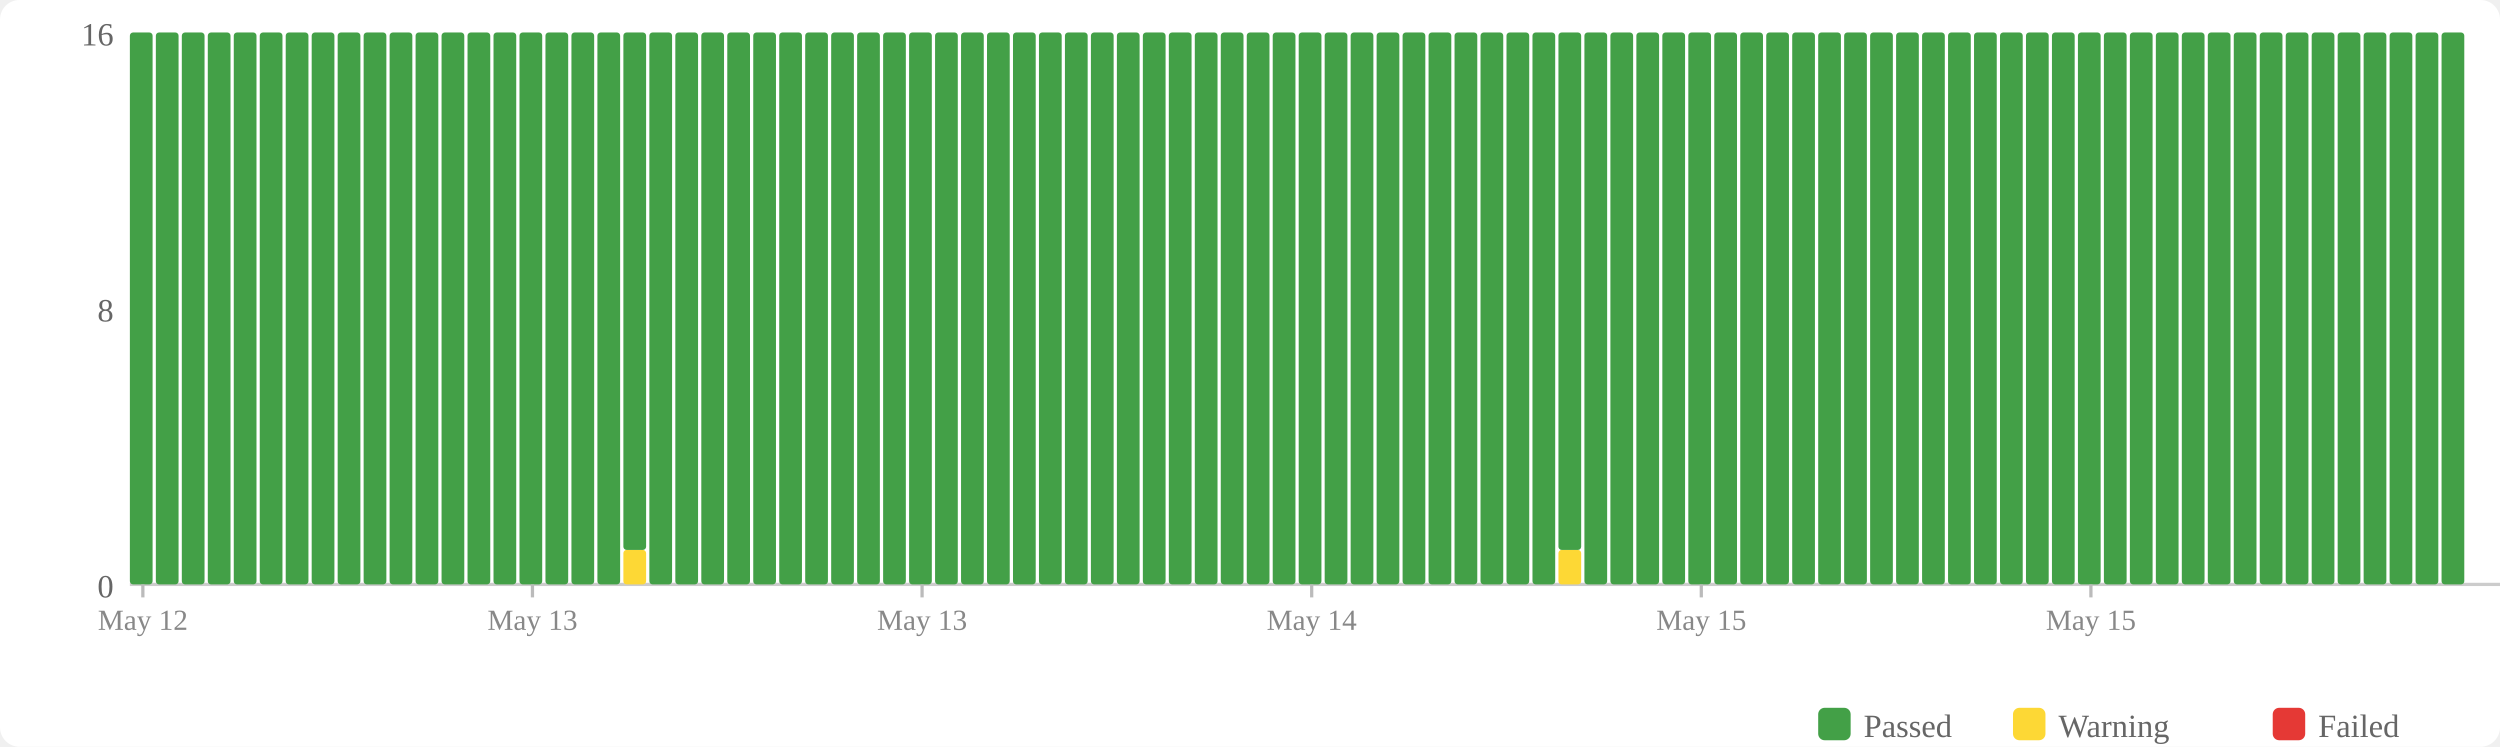
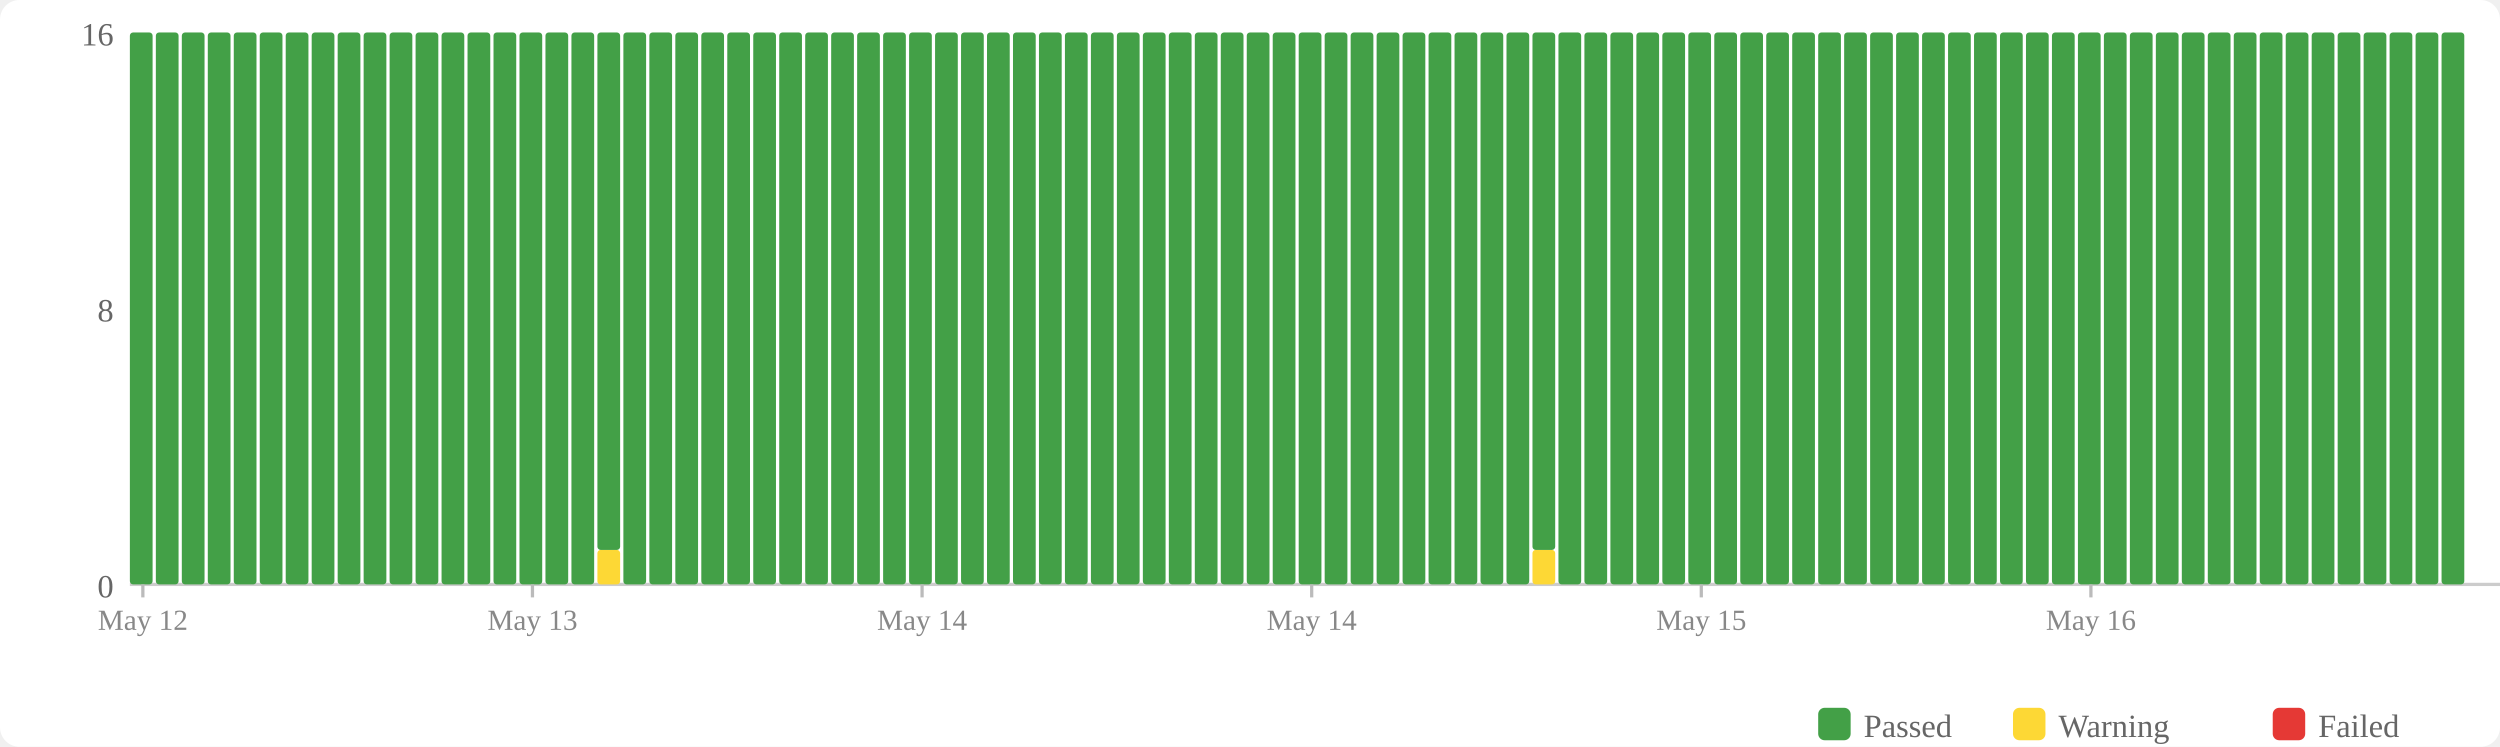
<svg xmlns="http://www.w3.org/2000/svg" width="770" height="230" viewBox="0 0 770 230">
  <rect width="770" height="230" fill="#fff" rx="6" />
  <rect x="560" y="218" width="10" height="10" fill="#43a047" rx="2" />
  <text x="574" y="227" font-size="10" fill="#666">Passed</text>
  <rect x="620" y="218" width="10" height="10" fill="#fdd835" rx="2" />
  <text x="634" y="227" font-size="10" fill="#666">Warning</text>
  <rect x="700" y="218" width="10" height="10" fill="#e53935" rx="2" />
  <text x="714" y="227" font-size="10" fill="#666">Failed</text>
  <text x="35" y="184" text-anchor="end" font-size="10" fill="#666">0</text>
  <text x="35" y="99" text-anchor="end" font-size="10" fill="#666">8</text>
  <text x="35" y="14" text-anchor="end" font-size="10" fill="#666">16</text>
  <line x1="40" y1="180" x2="770" y2="180" stroke="#ccc" stroke-width="1" />
  <rect x="40" y="10" width="7" height="170" fill="#43a047" rx="1" />
  <rect x="48" y="10" width="7" height="170" fill="#43a047" rx="1" />
  <rect x="56" y="10" width="7" height="170" fill="#43a047" rx="1" />
  <rect x="64" y="10" width="7" height="170" fill="#43a047" rx="1" />
  <rect x="72" y="10" width="7" height="170" fill="#43a047" rx="1" />
  <rect x="80" y="10" width="7" height="170" fill="#43a047" rx="1" />
  <rect x="88" y="10" width="7" height="170" fill="#43a047" rx="1" />
  <rect x="96" y="10" width="7" height="170" fill="#43a047" rx="1" />
  <rect x="104" y="10" width="7" height="170" fill="#43a047" rx="1" />
  <rect x="112" y="10" width="7" height="170" fill="#43a047" rx="1" />
  <rect x="120" y="10" width="7" height="170" fill="#43a047" rx="1" />
  <rect x="128" y="10" width="7" height="170" fill="#43a047" rx="1" />
  <rect x="136" y="10" width="7" height="170" fill="#43a047" rx="1" />
  <rect x="144" y="10" width="7" height="170" fill="#43a047" rx="1" />
  <rect x="152" y="10" width="7" height="170" fill="#43a047" rx="1" />
  <rect x="160" y="10" width="7" height="170" fill="#43a047" rx="1" />
  <rect x="168" y="10" width="7" height="170" fill="#43a047" rx="1" />
  <rect x="176" y="10" width="7" height="170" fill="#43a047" rx="1" />
-   <rect x="184" y="10" width="7" height="170" fill="#43a047" rx="1" />
-   <rect x="192" y="169.375" width="7" height="10.625" fill="#fdd835" rx="1" />
-   <rect x="192" y="10" width="7" height="159.375" fill="#43a047" rx="1" />
+   <rect x="184" y="169.375" width="7" height="10.625" fill="#fdd835" rx="1" />
+   <rect x="184" y="10" width="7" height="159.375" fill="#43a047" rx="1" />
+   <rect x="192" y="10" width="7" height="170" fill="#43a047" rx="1" />
  <rect x="200" y="10" width="7" height="170" fill="#43a047" rx="1" />
  <rect x="208" y="10" width="7" height="170" fill="#43a047" rx="1" />
  <rect x="216" y="10" width="7" height="170" fill="#43a047" rx="1" />
  <rect x="224" y="10" width="7" height="170" fill="#43a047" rx="1" />
  <rect x="232" y="10" width="7" height="170" fill="#43a047" rx="1" />
  <rect x="240" y="10" width="7" height="170" fill="#43a047" rx="1" />
  <rect x="248" y="10" width="7" height="170" fill="#43a047" rx="1" />
  <rect x="256" y="10" width="7" height="170" fill="#43a047" rx="1" />
  <rect x="264" y="10" width="7" height="170" fill="#43a047" rx="1" />
  <rect x="272" y="10" width="7" height="170" fill="#43a047" rx="1" />
  <rect x="280" y="10" width="7" height="170" fill="#43a047" rx="1" />
  <rect x="288" y="10" width="7" height="170" fill="#43a047" rx="1" />
  <rect x="296" y="10" width="7" height="170" fill="#43a047" rx="1" />
  <rect x="304" y="10" width="7" height="170" fill="#43a047" rx="1" />
  <rect x="312" y="10" width="7" height="170" fill="#43a047" rx="1" />
  <rect x="320" y="10" width="7" height="170" fill="#43a047" rx="1" />
  <rect x="328" y="10" width="7" height="170" fill="#43a047" rx="1" />
  <rect x="336" y="10" width="7" height="170" fill="#43a047" rx="1" />
  <rect x="344" y="10" width="7" height="170" fill="#43a047" rx="1" />
  <rect x="352" y="10" width="7" height="170" fill="#43a047" rx="1" />
  <rect x="360" y="10" width="7" height="170" fill="#43a047" rx="1" />
  <rect x="368" y="10" width="7" height="170" fill="#43a047" rx="1" />
  <rect x="376" y="10" width="7" height="170" fill="#43a047" rx="1" />
  <rect x="384" y="10" width="7" height="170" fill="#43a047" rx="1" />
  <rect x="392" y="10" width="7" height="170" fill="#43a047" rx="1" />
  <rect x="400" y="10" width="7" height="170" fill="#43a047" rx="1" />
  <rect x="408" y="10" width="7" height="170" fill="#43a047" rx="1" />
  <rect x="416" y="10" width="7" height="170" fill="#43a047" rx="1" />
  <rect x="424" y="10" width="7" height="170" fill="#43a047" rx="1" />
  <rect x="432" y="10" width="7" height="170" fill="#43a047" rx="1" />
  <rect x="440" y="10" width="7" height="170" fill="#43a047" rx="1" />
  <rect x="448" y="10" width="7" height="170" fill="#43a047" rx="1" />
  <rect x="456" y="10" width="7" height="170" fill="#43a047" rx="1" />
  <rect x="464" y="10" width="7" height="170" fill="#43a047" rx="1" />
-   <rect x="472" y="10" width="7" height="170" fill="#43a047" rx="1" />
-   <rect x="480" y="169.375" width="7" height="10.625" fill="#fdd835" rx="1" />
-   <rect x="480" y="10" width="7" height="159.375" fill="#43a047" rx="1" />
+   <rect x="472" y="169.375" width="7" height="10.625" fill="#fdd835" rx="1" />
+   <rect x="472" y="10" width="7" height="159.375" fill="#43a047" rx="1" />
+   <rect x="480" y="10" width="7" height="170" fill="#43a047" rx="1" />
  <rect x="488" y="10" width="7" height="170" fill="#43a047" rx="1" />
  <rect x="496" y="10" width="7" height="170" fill="#43a047" rx="1" />
  <rect x="504" y="10" width="7" height="170" fill="#43a047" rx="1" />
  <rect x="512" y="10" width="7" height="170" fill="#43a047" rx="1" />
  <rect x="520" y="10" width="7" height="170" fill="#43a047" rx="1" />
  <rect x="528" y="10" width="7" height="170" fill="#43a047" rx="1" />
  <rect x="536" y="10" width="7" height="170" fill="#43a047" rx="1" />
  <rect x="544" y="10" width="7" height="170" fill="#43a047" rx="1" />
  <rect x="552" y="10" width="7" height="170" fill="#43a047" rx="1" />
  <rect x="560" y="10" width="7" height="170" fill="#43a047" rx="1" />
  <rect x="568" y="10" width="7" height="170" fill="#43a047" rx="1" />
  <rect x="576" y="10" width="7" height="170" fill="#43a047" rx="1" />
  <rect x="584" y="10" width="7" height="170" fill="#43a047" rx="1" />
  <rect x="592" y="10" width="7" height="170" fill="#43a047" rx="1" />
  <rect x="600" y="10" width="7" height="170" fill="#43a047" rx="1" />
  <rect x="608" y="10" width="7" height="170" fill="#43a047" rx="1" />
  <rect x="616" y="10" width="7" height="170" fill="#43a047" rx="1" />
  <rect x="624" y="10" width="7" height="170" fill="#43a047" rx="1" />
  <rect x="632" y="10" width="7" height="170" fill="#43a047" rx="1" />
  <rect x="640" y="10" width="7" height="170" fill="#43a047" rx="1" />
  <rect x="648" y="10" width="7" height="170" fill="#43a047" rx="1" />
  <rect x="656" y="10" width="7" height="170" fill="#43a047" rx="1" />
  <rect x="664" y="10" width="7" height="170" fill="#43a047" rx="1" />
  <rect x="672" y="10" width="7" height="170" fill="#43a047" rx="1" />
  <rect x="680" y="10" width="7" height="170" fill="#43a047" rx="1" />
  <rect x="688" y="10" width="7" height="170" fill="#43a047" rx="1" />
  <rect x="696" y="10" width="7" height="170" fill="#43a047" rx="1" />
  <rect x="704" y="10" width="7" height="170" fill="#43a047" rx="1" />
  <rect x="712" y="10" width="7" height="170" fill="#43a047" rx="1" />
  <rect x="720" y="10" width="7" height="170" fill="#43a047" rx="1" />
  <rect x="728" y="10" width="7" height="170" fill="#43a047" rx="1" />
  <rect x="736" y="10" width="7" height="170" fill="#43a047" rx="1" />
  <rect x="744" y="10" width="7" height="170" fill="#43a047" rx="1" />
  <rect x="752" y="10" width="7" height="170" fill="#43a047" rx="1" />
  <line x1="44.0" y1="180" x2="44.0" y2="184" stroke="#bbb" stroke-width="1" />
  <text x="44.0" y="194" text-anchor="middle" font-size="9" fill="#888">May 12</text>
  <line x1="164.0" y1="180" x2="164.0" y2="184" stroke="#bbb" stroke-width="1" />
  <text x="164.0" y="194" text-anchor="middle" font-size="9" fill="#888">May 13</text>
  <line x1="284.0" y1="180" x2="284.0" y2="184" stroke="#bbb" stroke-width="1" />
-   <text x="284.0" y="194" text-anchor="middle" font-size="9" fill="#888">May 13</text>
+   <text x="284.0" y="194" text-anchor="middle" font-size="9" fill="#888">May 14</text>
  <line x1="404.0" y1="180" x2="404.0" y2="184" stroke="#bbb" stroke-width="1" />
  <text x="404.0" y="194" text-anchor="middle" font-size="9" fill="#888">May 14</text>
  <line x1="524.0" y1="180" x2="524.0" y2="184" stroke="#bbb" stroke-width="1" />
  <text x="524.0" y="194" text-anchor="middle" font-size="9" fill="#888">May 15</text>
  <line x1="644.0" y1="180" x2="644.0" y2="184" stroke="#bbb" stroke-width="1" />
-   <text x="644.0" y="194" text-anchor="middle" font-size="9" fill="#888">May 15</text>
+   <text x="644.0" y="194" text-anchor="middle" font-size="9" fill="#888">May 16</text>
</svg>
